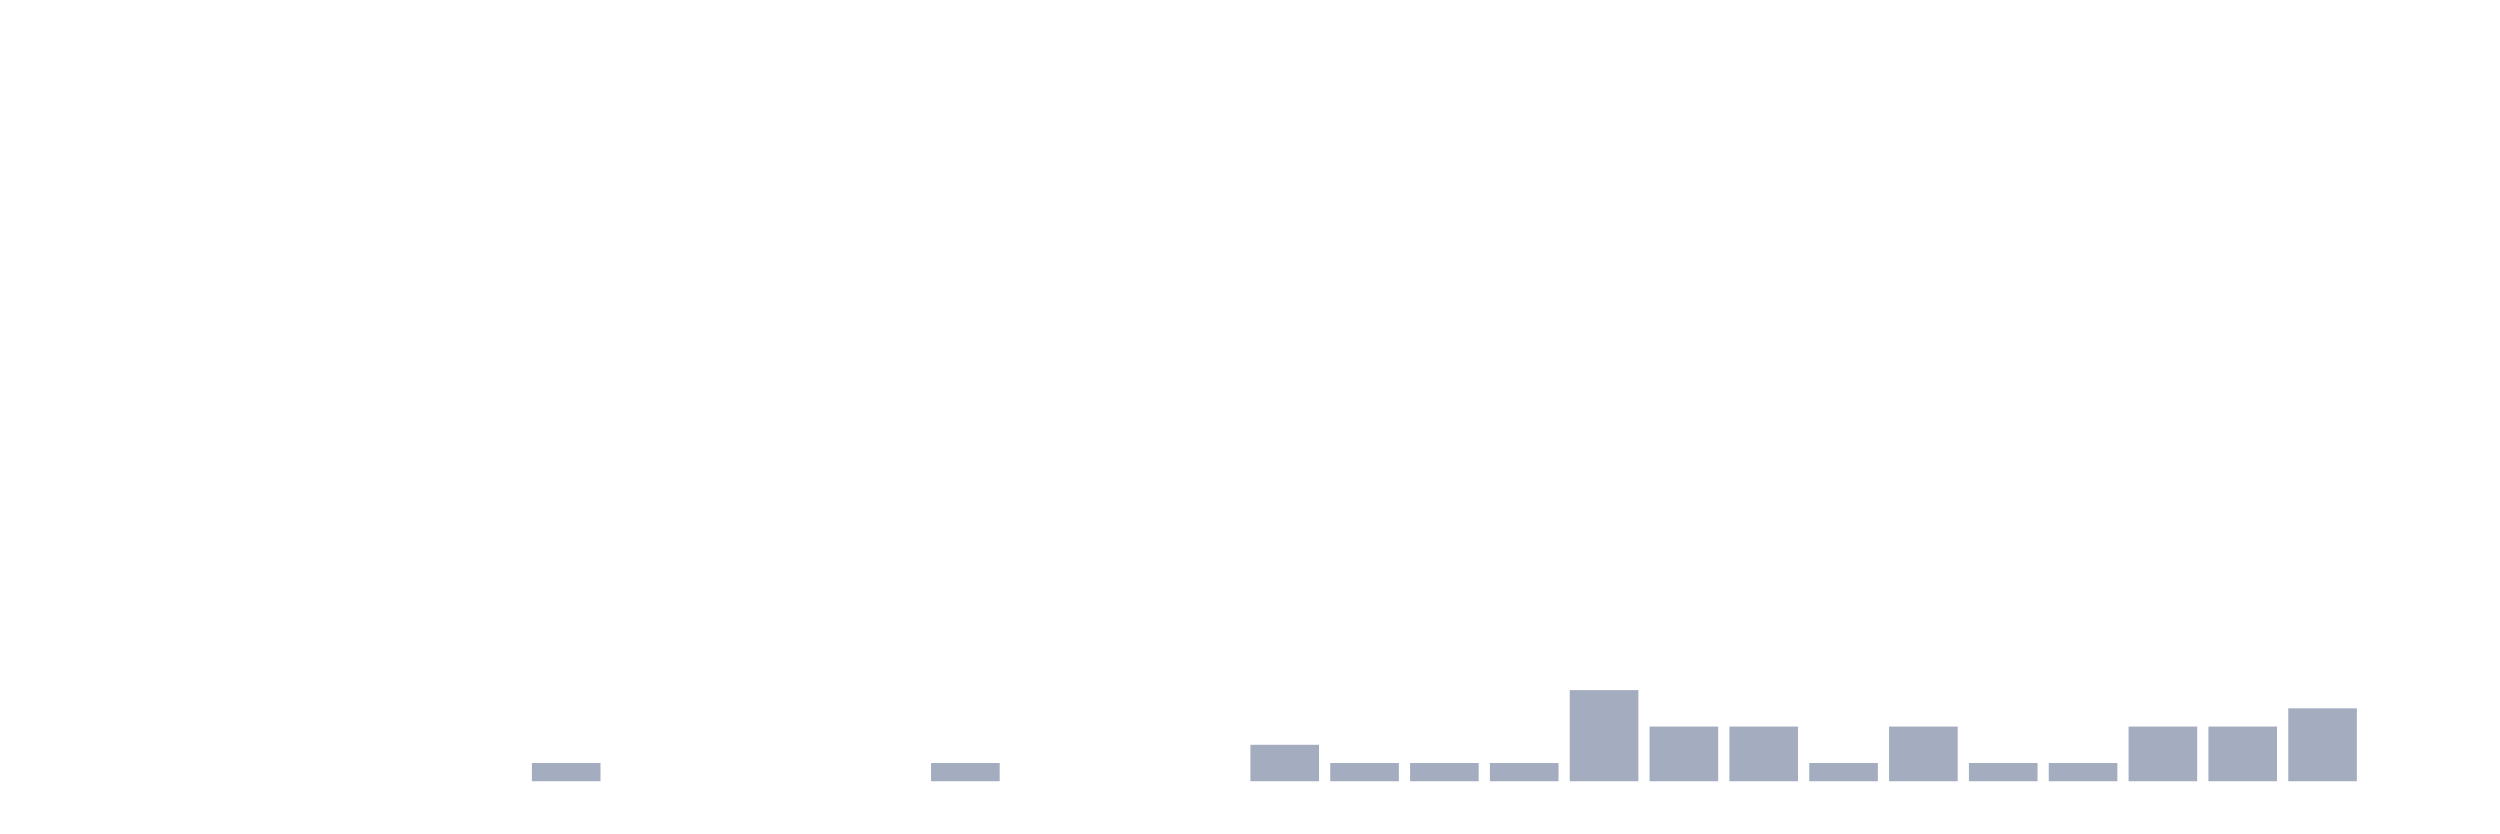
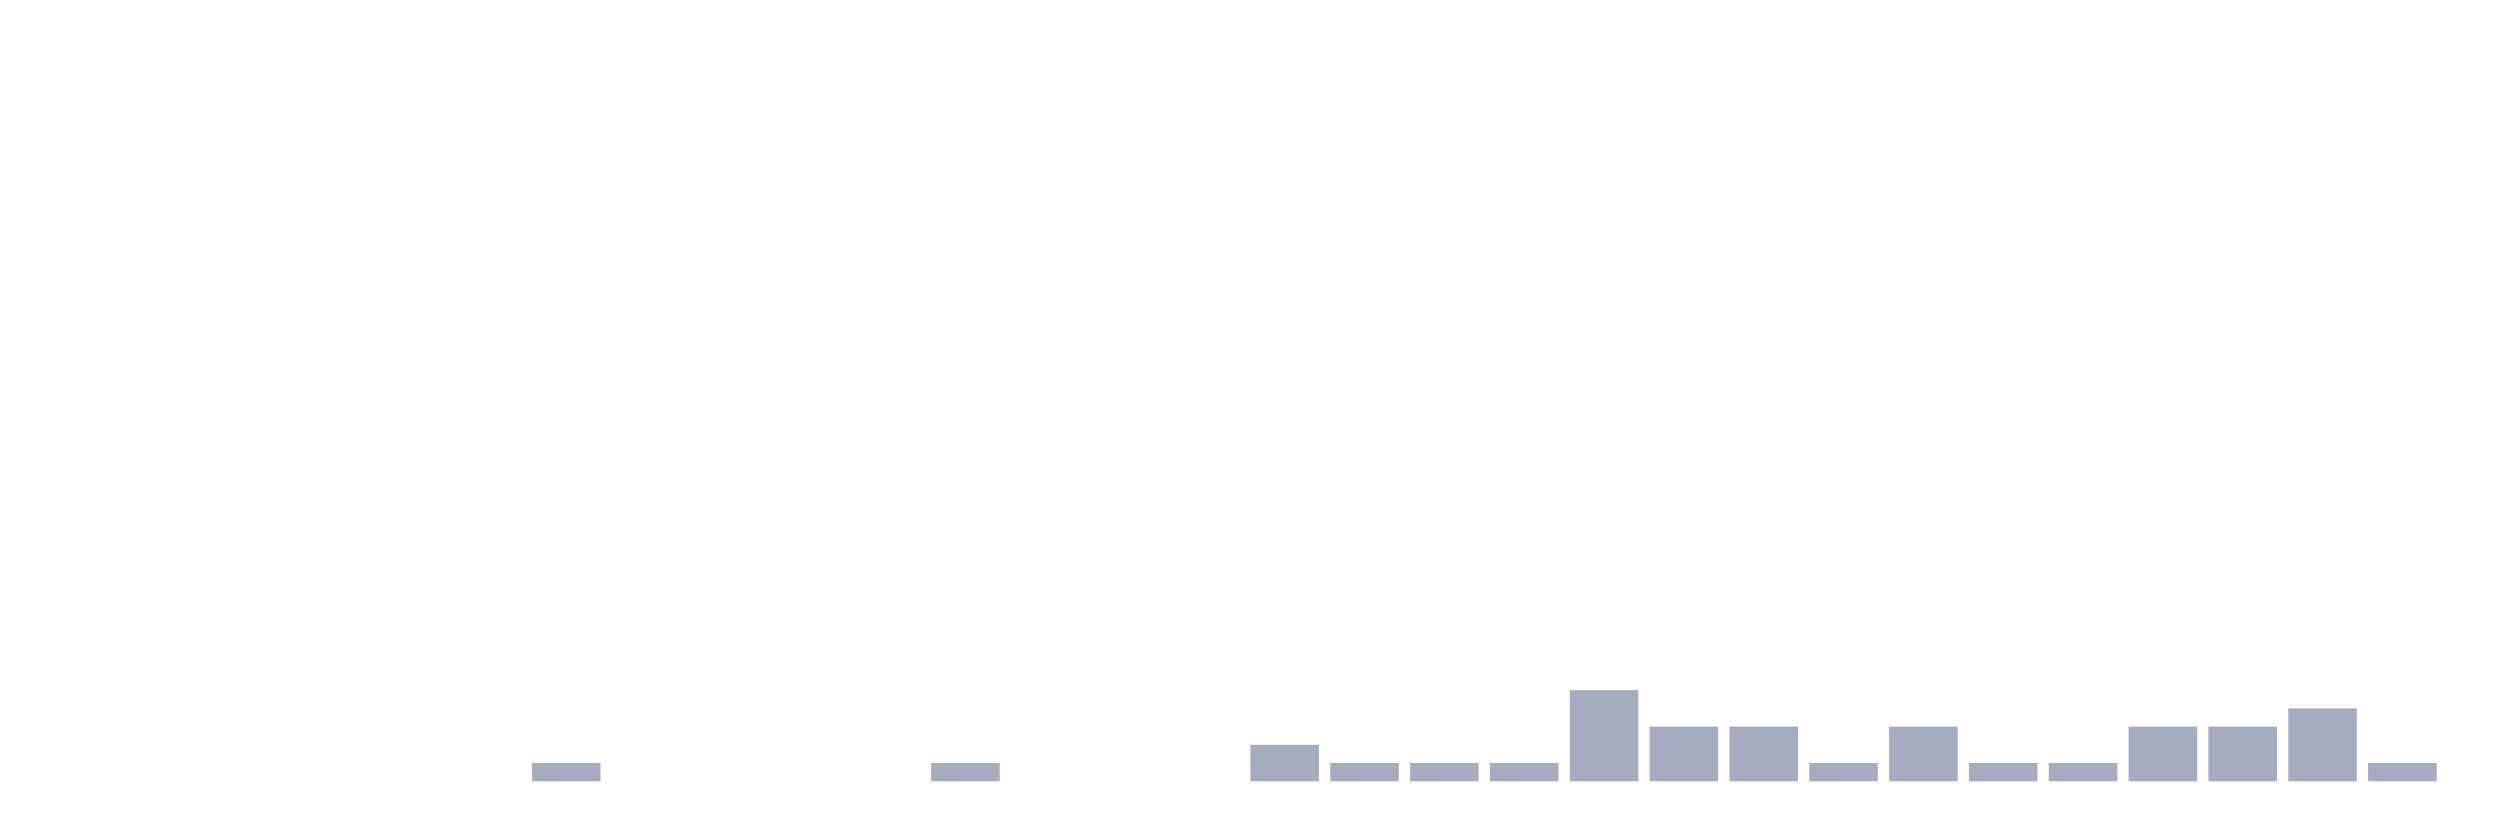
<svg xmlns="http://www.w3.org/2000/svg" viewBox="0 0 480 160">
  <g transform="translate(10,10)">
    <rect class="bar" x="0.153" width="13.175" y="140" height="0" fill="rgb(164,173,192)" />
    <rect class="bar" x="15.482" width="13.175" y="140" height="0" fill="rgb(164,173,192)" />
    <rect class="bar" x="30.81" width="13.175" y="140" height="0" fill="rgb(164,173,192)" />
    <rect class="bar" x="46.138" width="13.175" y="140" height="0" fill="rgb(164,173,192)" />
    <rect class="bar" x="61.466" width="13.175" y="140" height="0" fill="rgb(164,173,192)" />
    <rect class="bar" x="76.794" width="13.175" y="140" height="0" fill="rgb(164,173,192)" />
    <rect class="bar" x="92.123" width="13.175" y="136.5" height="3.5" fill="rgb(164,173,192)" />
    <rect class="bar" x="107.451" width="13.175" y="140" height="0" fill="rgb(164,173,192)" />
    <rect class="bar" x="122.779" width="13.175" y="140" height="0" fill="rgb(164,173,192)" />
    <rect class="bar" x="138.107" width="13.175" y="140" height="0" fill="rgb(164,173,192)" />
    <rect class="bar" x="153.436" width="13.175" y="140" height="0" fill="rgb(164,173,192)" />
    <rect class="bar" x="168.764" width="13.175" y="136.5" height="3.5" fill="rgb(164,173,192)" />
    <rect class="bar" x="184.092" width="13.175" y="140" height="0" fill="rgb(164,173,192)" />
    <rect class="bar" x="199.42" width="13.175" y="140" height="0" fill="rgb(164,173,192)" />
    <rect class="bar" x="214.748" width="13.175" y="140" height="0" fill="rgb(164,173,192)" />
    <rect class="bar" x="230.077" width="13.175" y="133" height="7" fill="rgb(164,173,192)" />
    <rect class="bar" x="245.405" width="13.175" y="136.5" height="3.5" fill="rgb(164,173,192)" />
    <rect class="bar" x="260.733" width="13.175" y="136.5" height="3.5" fill="rgb(164,173,192)" />
    <rect class="bar" x="276.061" width="13.175" y="136.5" height="3.5" fill="rgb(164,173,192)" />
    <rect class="bar" x="291.39" width="13.175" y="122.5" height="17.5" fill="rgb(164,173,192)" />
    <rect class="bar" x="306.718" width="13.175" y="129.5" height="10.5" fill="rgb(164,173,192)" />
    <rect class="bar" x="322.046" width="13.175" y="129.5" height="10.5" fill="rgb(164,173,192)" />
    <rect class="bar" x="337.374" width="13.175" y="136.5" height="3.5" fill="rgb(164,173,192)" />
    <rect class="bar" x="352.702" width="13.175" y="129.5" height="10.5" fill="rgb(164,173,192)" />
    <rect class="bar" x="368.031" width="13.175" y="136.5" height="3.5" fill="rgb(164,173,192)" />
    <rect class="bar" x="383.359" width="13.175" y="136.5" height="3.5" fill="rgb(164,173,192)" />
    <rect class="bar" x="398.687" width="13.175" y="129.5" height="10.5" fill="rgb(164,173,192)" />
    <rect class="bar" x="414.015" width="13.175" y="129.5" height="10.5" fill="rgb(164,173,192)" />
    <rect class="bar" x="429.344" width="13.175" y="126" height="14" fill="rgb(164,173,192)" />
-     <rect class="bar" x="444.672" width="13.175" y="140" height="0" fill="rgb(164,173,192)" />
+     <rect class="bar" x="444.672" width="13.175" y="136.5" height="3.5" fill="rgb(164,173,192)" />
  </g>
</svg>
